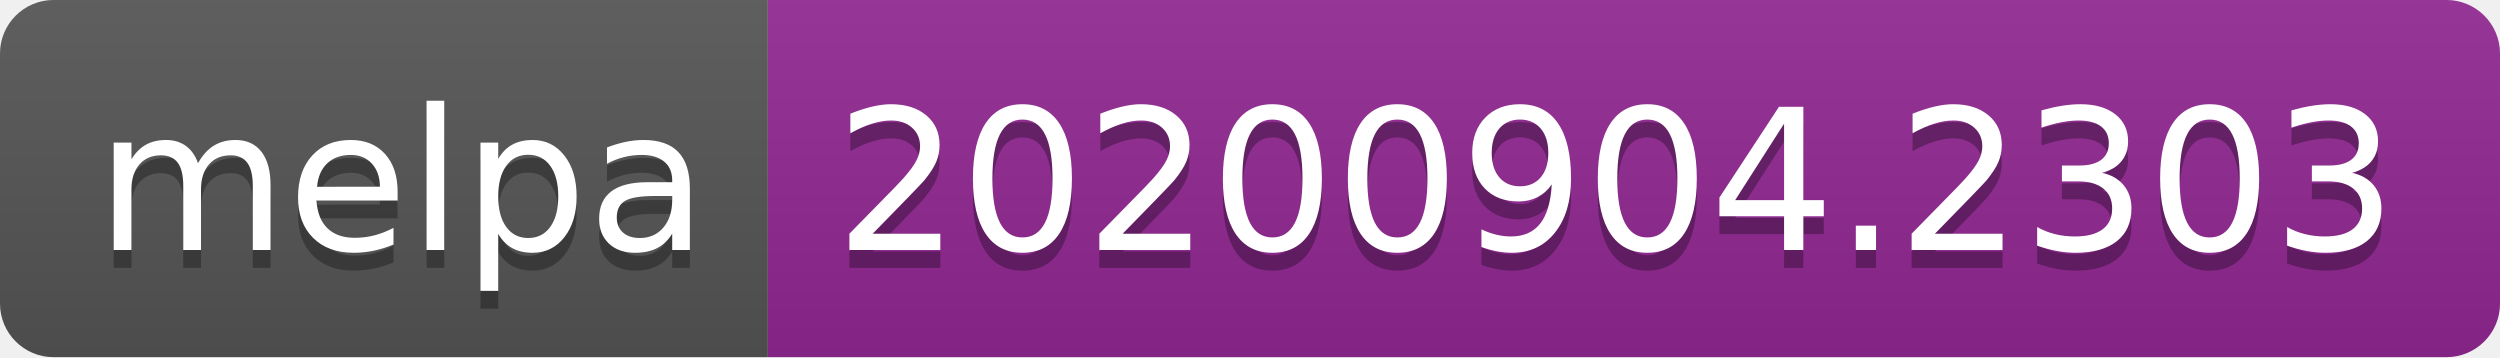
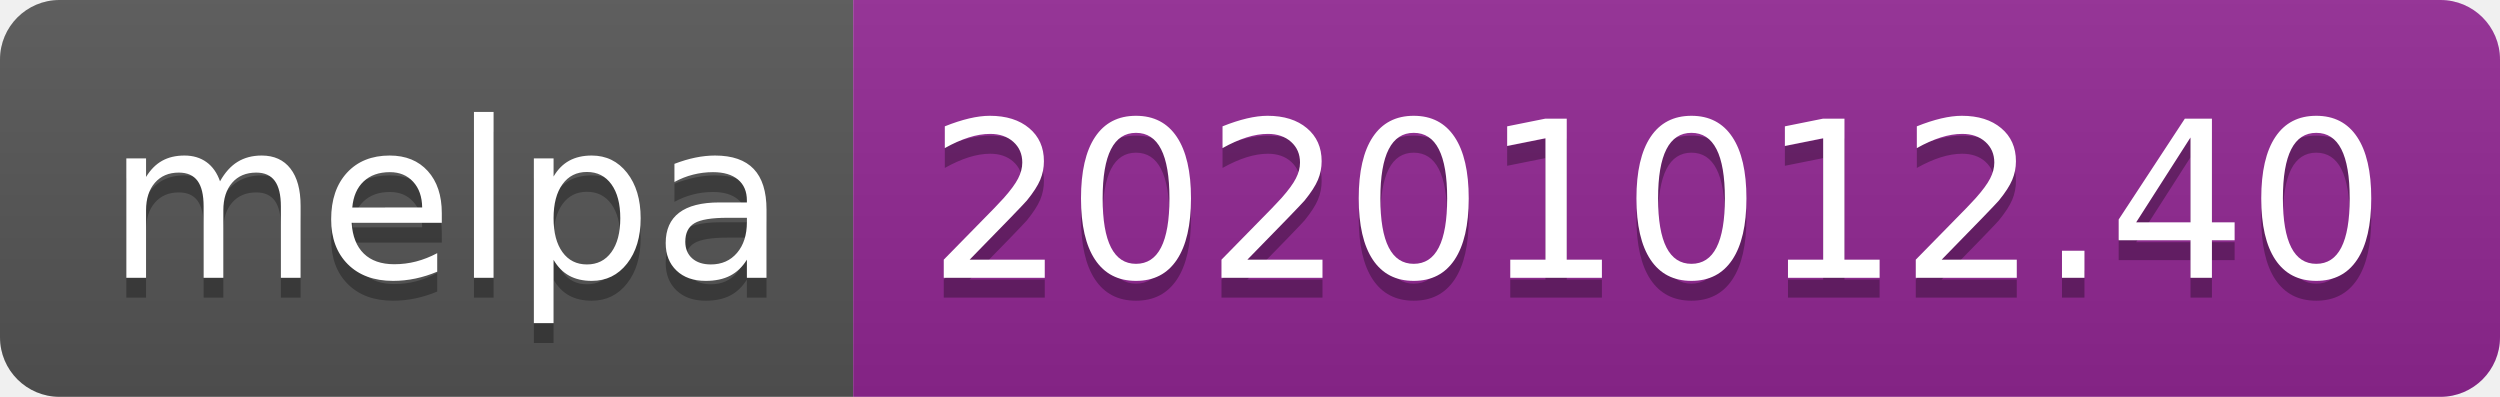
- <svg xmlns="http://www.w3.org/2000/svg" width="140" height="20" role="img" aria-label="melpa: 20200904.2303">
+ <svg xmlns="http://www.w3.org/2000/svg" width="126" height="20" role="img" aria-label="melpa: 20201012.40">
  <linearGradient id="s" x2="0" y2="100%">
    <stop offset="0" stop-color="#bbb" stop-opacity=".1" />
    <stop offset="1" stop-opacity=".1" />
  </linearGradient>
  <clipPath id="r">
-     <rect width="140" height="20" rx="3" fill="#fff" />
+     <rect width="126" height="20" rx="3" fill="#fff" />
  </clipPath>
  <g clip-path="url(#r)">
    <rect width="43" height="20" fill="#555" />
-     <rect x="43" width="97" height="20" fill="#922793" />
-     <rect width="140" height="20" fill="url(#s)" />
+     <rect x="43" width="83" height="20" fill="#922793" />
+     <rect width="126" height="20" fill="url(#s)" />
  </g>
  <g fill="#fff" text-anchor="middle" font-family="Verdana,Geneva,DejaVu Sans,sans-serif" text-rendering="geometricPrecision" font-size="110">
    <text aria-hidden="true" x="225" y="150" fill="#010101" fill-opacity=".3" transform="scale(.1)" textLength="330">melpa</text>
    <text x="225" y="140" transform="scale(.1)" fill="#fff" textLength="330">melpa</text>
-     <text aria-hidden="true" x="905" y="150" fill="#010101" fill-opacity=".3" transform="scale(.1)" textLength="870">20200904.2303</text>
-     <text x="905" y="140" transform="scale(.1)" fill="#fff" textLength="870">20200904.2303</text>
+     <text aria-hidden="true" x="835" y="150" fill="#010101" fill-opacity=".3" transform="scale(.1)" textLength="730">20201012.40</text>
+     <text x="835" y="140" transform="scale(.1)" fill="#fff" textLength="730">20201012.40</text>
  </g>
</svg>
